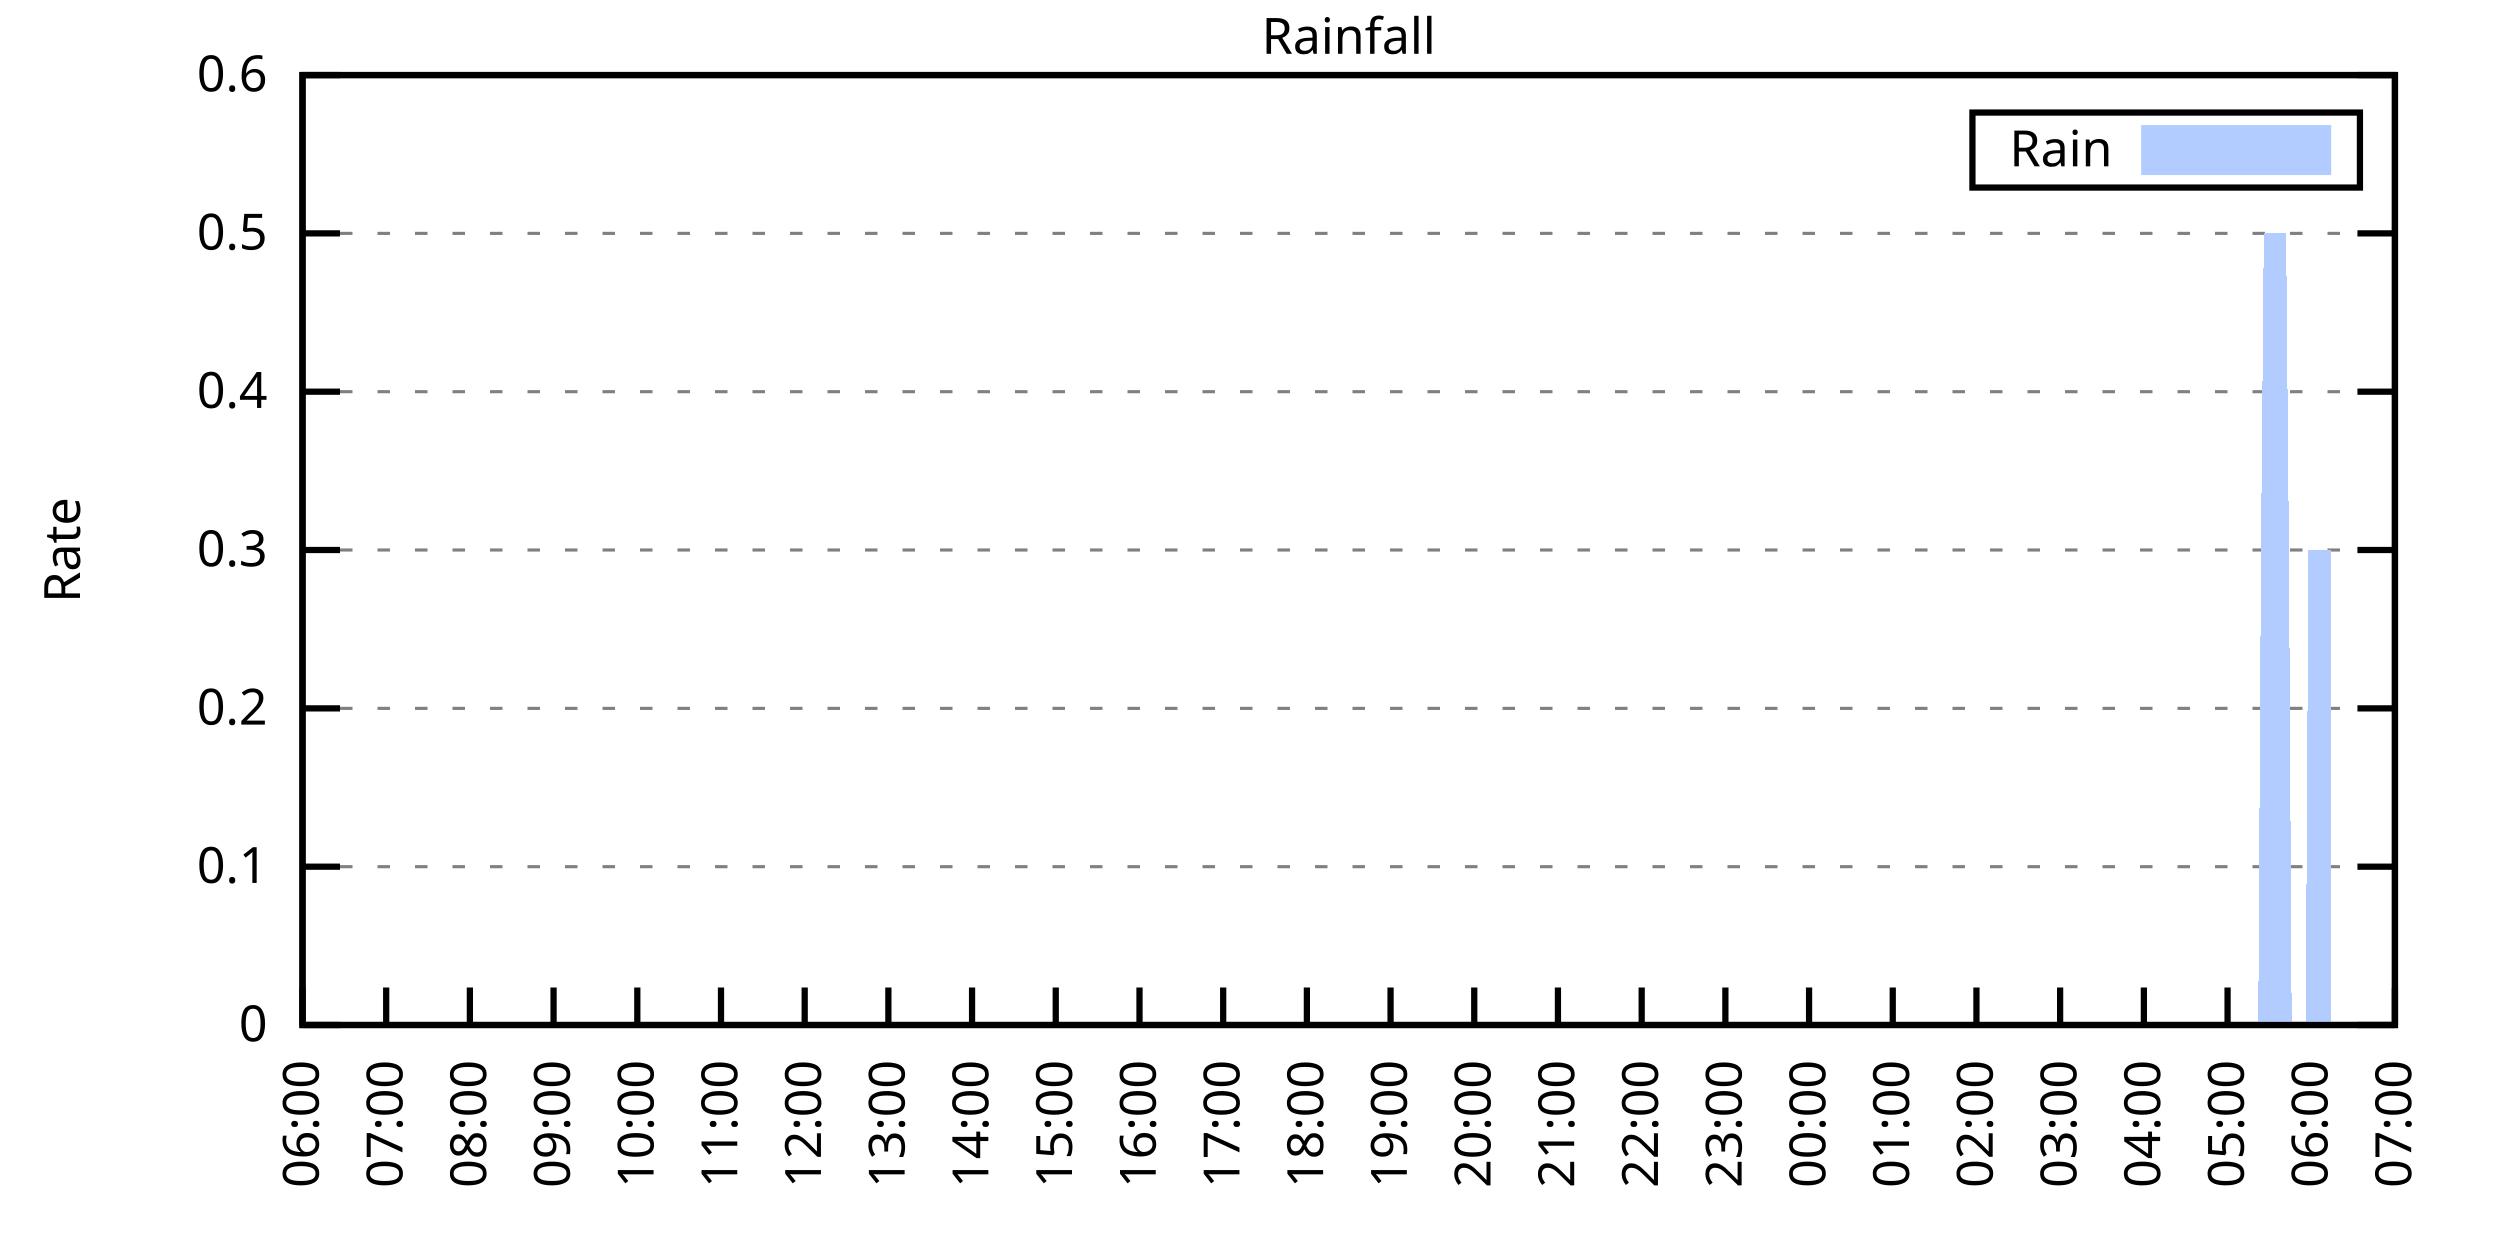
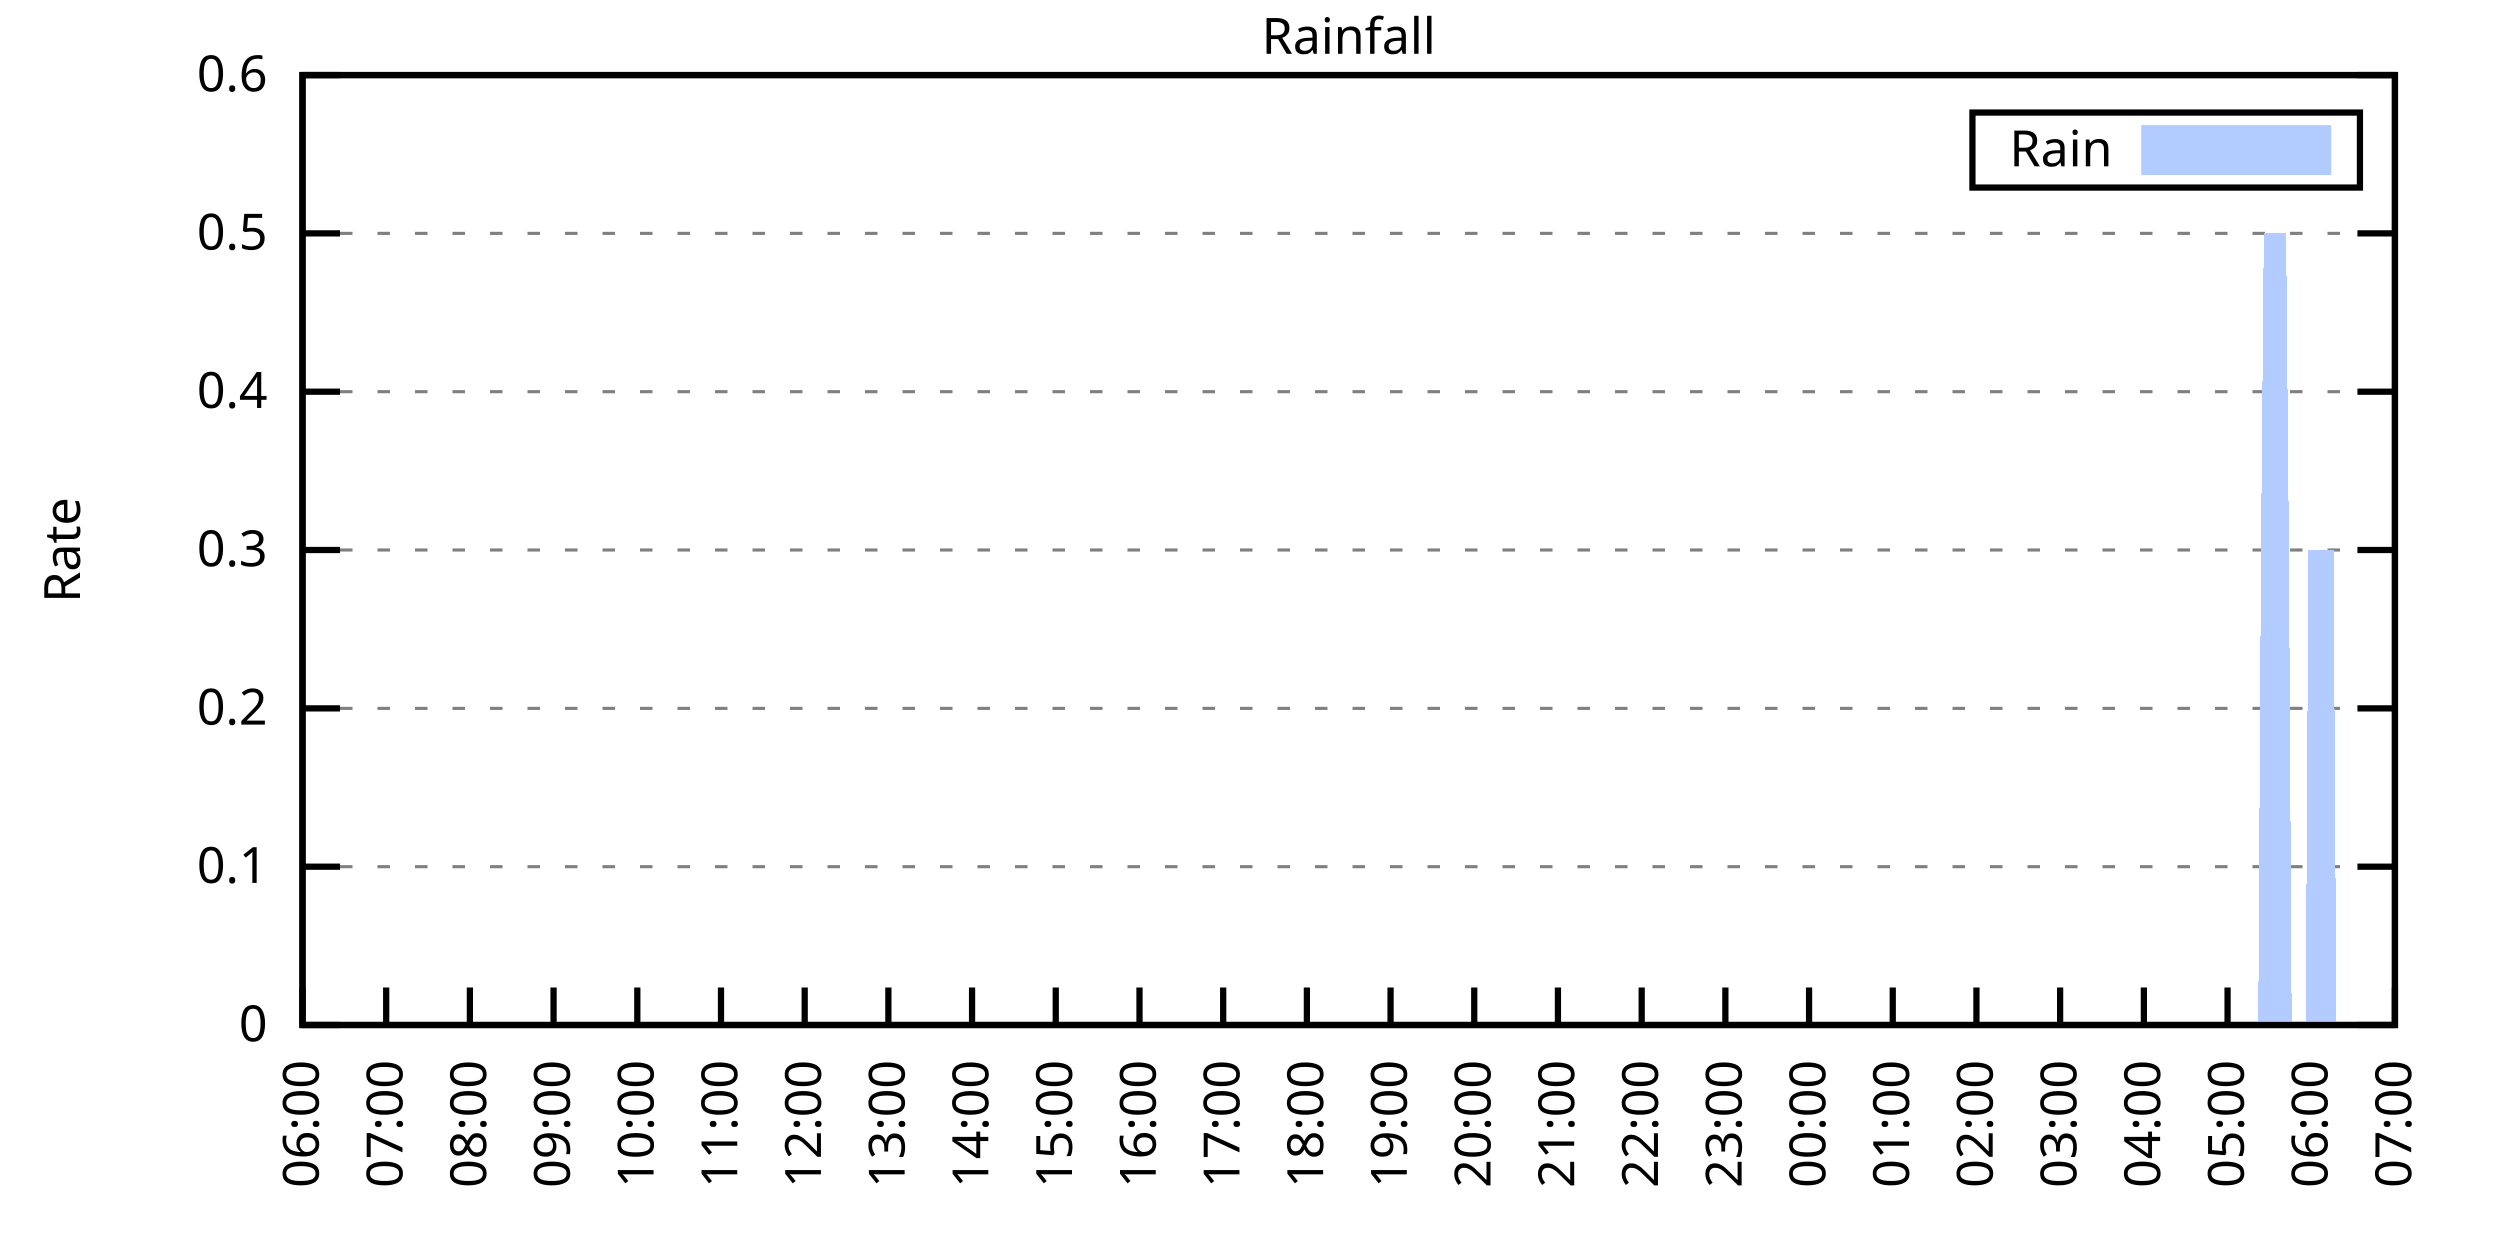
<svg xmlns="http://www.w3.org/2000/svg" xmlns:xlink="http://www.w3.org/1999/xlink" width="400" height="200" viewBox="0 0 400 200">
  <g id="gnuplot_canvas">
    <rect x="0" y="0" width="400" height="200" fill="none" />
    <defs>
      <circle id="gpDot" r="0.5" stroke-width="0.5" stroke="currentColor" />
      <path id="gpPt0" stroke-width="0.333" stroke="currentColor" d="M-1,0 h2 M0,-1 v2" />
      <path id="gpPt1" stroke-width="0.333" stroke="currentColor" d="M-1,-1 L1,1 M1,-1 L-1,1" />
      <path id="gpPt2" stroke-width="0.333" stroke="currentColor" d="M-1,0 L1,0 M0,-1 L0,1 M-1,-1 L1,1 M-1,1 L1,-1" />
      <rect id="gpPt3" stroke-width="0.333" stroke="currentColor" x="-1" y="-1" width="2" height="2" />
      <rect id="gpPt4" stroke-width="0.333" stroke="currentColor" fill="currentColor" x="-1" y="-1" width="2" height="2" />
      <circle id="gpPt5" stroke-width="0.333" stroke="currentColor" cx="0" cy="0" r="1" />
      <use xlink:href="#gpPt5" id="gpPt6" fill="currentColor" stroke="none" />
      <path id="gpPt7" stroke-width="0.333" stroke="currentColor" d="M0,-1.33 L-1.33,0.67 L1.33,0.67 z" />
      <use xlink:href="#gpPt7" id="gpPt8" fill="currentColor" stroke="none" />
      <use xlink:href="#gpPt7" id="gpPt9" stroke="currentColor" transform="rotate(180)" />
      <use xlink:href="#gpPt9" id="gpPt10" fill="currentColor" stroke="none" />
      <use xlink:href="#gpPt3" id="gpPt11" stroke="currentColor" transform="rotate(45)" />
      <use xlink:href="#gpPt11" id="gpPt12" fill="currentColor" stroke="none" />
      <path id="gpPt13" stroke-width="0.333" stroke="currentColor" d="M0,1.330 L1.265,0.411 L0.782,-1.067 L-0.782,-1.076 L-1.265,0.411 z" />
      <use xlink:href="#gpPt13" id="gpPt14" fill="currentColor" stroke="none" />
      <filter id="textbox" filterUnits="objectBoundingBox" x="0" y="0" height="1" width="1">
        <feFlood flood-color="white" flood-opacity="1" result="bgnd" />
        <feComposite in="SourceGraphic" in2="bgnd" operator="atop" />
      </filter>
      <filter id="greybox" filterUnits="objectBoundingBox" x="0" y="0" height="1" width="1">
        <feFlood flood-color="lightgrey" flood-opacity="1" result="grey" />
        <feComposite in="SourceGraphic" in2="grey" operator="atop" />
      </filter>
    </defs>
    <g fill="none" color="white" stroke="currentColor" stroke-width="1.00" stroke-linecap="butt" stroke-linejoin="miter">
</g>
    <g fill="none" color="black" stroke="currentColor" stroke-width="1.00" stroke-linecap="butt" stroke-linejoin="miter">
      <g stroke="none" shape-rendering="crispEdges">
        <polygon fill="rgb(255, 255, 255)" points="48.40,164.00 383.18,164.00 383.18,12.02 48.40,12.02 " />
      </g>
    </g>
    <g fill="none" color="black" stroke="currentColor" stroke-width="1.00" stroke-linecap="butt" stroke-linejoin="miter">
</g>
    <g fill="none" color="black" stroke="black" stroke-width="0.50" stroke-linecap="butt" stroke-linejoin="miter">
</g>
    <g fill="none" color="gray" stroke="currentColor" stroke-width="0.50" stroke-linecap="butt" stroke-linejoin="miter">
      <path stroke="gray" stroke-dasharray="2,4" class="gridline" d="M48.40,164.00 L383.19,164.00  " />
    </g>
    <g fill="none" color="gray" stroke="gray" stroke-width="1.00" stroke-linecap="butt" stroke-linejoin="miter">
</g>
    <g fill="none" color="black" stroke="currentColor" stroke-width="1.00" stroke-linecap="butt" stroke-linejoin="miter">
      <path stroke="black" d="M48.40,164.00 L54.40,164.00 M383.19,164.00 L377.19,164.00  " />
      <g transform="translate(42.80,166.60)" stroke="none" fill="black" font-family="Sans" font-size="8.00" text-anchor="end">
        <text>
          <tspan font-family="Sans"> 0</tspan>
        </text>
      </g>
    </g>
    <g fill="none" color="black" stroke="currentColor" stroke-width="1.00" stroke-linecap="butt" stroke-linejoin="miter">
</g>
    <g fill="none" color="black" stroke="black" stroke-width="0.50" stroke-linecap="butt" stroke-linejoin="miter">
</g>
    <g fill="none" color="gray" stroke="currentColor" stroke-width="0.50" stroke-linecap="butt" stroke-linejoin="miter">
      <path stroke="gray" stroke-dasharray="2,4" class="gridline" d="M48.40,138.67 L383.19,138.67  " />
    </g>
    <g fill="none" color="gray" stroke="gray" stroke-width="1.00" stroke-linecap="butt" stroke-linejoin="miter">
</g>
    <g fill="none" color="black" stroke="currentColor" stroke-width="1.00" stroke-linecap="butt" stroke-linejoin="miter">
      <path stroke="black" d="M48.40,138.67 L54.40,138.67 M383.19,138.67 L377.19,138.67  " />
      <g transform="translate(42.80,141.27)" stroke="none" fill="black" font-family="Sans" font-size="8.00" text-anchor="end">
        <text>
          <tspan font-family="Sans"> 0.1</tspan>
        </text>
      </g>
    </g>
    <g fill="none" color="black" stroke="currentColor" stroke-width="1.00" stroke-linecap="butt" stroke-linejoin="miter">
</g>
    <g fill="none" color="black" stroke="black" stroke-width="0.50" stroke-linecap="butt" stroke-linejoin="miter">
</g>
    <g fill="none" color="gray" stroke="currentColor" stroke-width="0.50" stroke-linecap="butt" stroke-linejoin="miter">
      <path stroke="gray" stroke-dasharray="2,4" class="gridline" d="M48.40,113.34 L383.19,113.34  " />
    </g>
    <g fill="none" color="gray" stroke="gray" stroke-width="1.00" stroke-linecap="butt" stroke-linejoin="miter">
</g>
    <g fill="none" color="black" stroke="currentColor" stroke-width="1.00" stroke-linecap="butt" stroke-linejoin="miter">
      <path stroke="black" d="M48.40,113.34 L54.40,113.34 M383.19,113.34 L377.19,113.34  " />
      <g transform="translate(42.80,115.94)" stroke="none" fill="black" font-family="Sans" font-size="8.00" text-anchor="end">
        <text>
          <tspan font-family="Sans"> 0.2</tspan>
        </text>
      </g>
    </g>
    <g fill="none" color="black" stroke="currentColor" stroke-width="1.00" stroke-linecap="butt" stroke-linejoin="miter">
</g>
    <g fill="none" color="black" stroke="black" stroke-width="0.50" stroke-linecap="butt" stroke-linejoin="miter">
</g>
    <g fill="none" color="gray" stroke="currentColor" stroke-width="0.50" stroke-linecap="butt" stroke-linejoin="miter">
      <path stroke="gray" stroke-dasharray="2,4" class="gridline" d="M48.40,88.00 L383.19,88.00  " />
    </g>
    <g fill="none" color="gray" stroke="gray" stroke-width="1.00" stroke-linecap="butt" stroke-linejoin="miter">
</g>
    <g fill="none" color="black" stroke="currentColor" stroke-width="1.00" stroke-linecap="butt" stroke-linejoin="miter">
      <path stroke="black" d="M48.40,88.00 L54.40,88.00 M383.19,88.00 L377.19,88.00  " />
      <g transform="translate(42.80,90.60)" stroke="none" fill="black" font-family="Sans" font-size="8.00" text-anchor="end">
        <text>
          <tspan font-family="Sans"> 0.3</tspan>
        </text>
      </g>
    </g>
    <g fill="none" color="black" stroke="currentColor" stroke-width="1.00" stroke-linecap="butt" stroke-linejoin="miter">
</g>
    <g fill="none" color="black" stroke="black" stroke-width="0.50" stroke-linecap="butt" stroke-linejoin="miter">
</g>
    <g fill="none" color="gray" stroke="currentColor" stroke-width="0.50" stroke-linecap="butt" stroke-linejoin="miter">
      <path stroke="gray" stroke-dasharray="2,4" class="gridline" d="M48.40,62.67 L383.19,62.67  " />
    </g>
    <g fill="none" color="gray" stroke="gray" stroke-width="1.00" stroke-linecap="butt" stroke-linejoin="miter">
</g>
    <g fill="none" color="black" stroke="currentColor" stroke-width="1.00" stroke-linecap="butt" stroke-linejoin="miter">
      <path stroke="black" d="M48.40,62.67 L54.40,62.67 M383.19,62.67 L377.19,62.67  " />
      <g transform="translate(42.80,65.27)" stroke="none" fill="black" font-family="Sans" font-size="8.00" text-anchor="end">
        <text>
          <tspan font-family="Sans"> 0.4</tspan>
        </text>
      </g>
    </g>
    <g fill="none" color="black" stroke="currentColor" stroke-width="1.00" stroke-linecap="butt" stroke-linejoin="miter">
</g>
    <g fill="none" color="black" stroke="black" stroke-width="0.50" stroke-linecap="butt" stroke-linejoin="miter">
</g>
    <g fill="none" color="gray" stroke="currentColor" stroke-width="0.50" stroke-linecap="butt" stroke-linejoin="miter">
      <path stroke="gray" stroke-dasharray="2,4" class="gridline" d="M48.40,37.34 L383.19,37.34  " />
    </g>
    <g fill="none" color="gray" stroke="gray" stroke-width="1.00" stroke-linecap="butt" stroke-linejoin="miter">
</g>
    <g fill="none" color="black" stroke="currentColor" stroke-width="1.00" stroke-linecap="butt" stroke-linejoin="miter">
      <path stroke="black" d="M48.40,37.34 L54.40,37.34 M383.19,37.34 L377.19,37.34  " />
      <g transform="translate(42.80,39.94)" stroke="none" fill="black" font-family="Sans" font-size="8.00" text-anchor="end">
        <text>
          <tspan font-family="Sans"> 0.5</tspan>
        </text>
      </g>
    </g>
    <g fill="none" color="black" stroke="currentColor" stroke-width="1.00" stroke-linecap="butt" stroke-linejoin="miter">
</g>
    <g fill="none" color="black" stroke="black" stroke-width="0.50" stroke-linecap="butt" stroke-linejoin="miter">
</g>
    <g fill="none" color="gray" stroke="currentColor" stroke-width="0.50" stroke-linecap="butt" stroke-linejoin="miter">
      <path stroke="gray" stroke-dasharray="2,4" class="gridline" d="M48.40,12.01 L383.19,12.01  " />
    </g>
    <g fill="none" color="gray" stroke="gray" stroke-width="1.00" stroke-linecap="butt" stroke-linejoin="miter">
</g>
    <g fill="none" color="black" stroke="currentColor" stroke-width="1.00" stroke-linecap="butt" stroke-linejoin="miter">
      <path stroke="black" d="M48.40,12.01 L54.40,12.01 M383.19,12.01 L377.19,12.01  " />
      <g transform="translate(42.80,14.61)" stroke="none" fill="black" font-family="Sans" font-size="8.00" text-anchor="end">
        <text>
          <tspan font-family="Sans"> 0.6</tspan>
        </text>
      </g>
    </g>
    <g fill="none" color="black" stroke="currentColor" stroke-width="1.00" stroke-linecap="butt" stroke-linejoin="miter">
      <path stroke="black" d="M48.40,164.00 L48.40,158.00  " />
      <g transform="translate(51.00,169.60) rotate(270.00)" stroke="none" fill="black" font-family="Sans" font-size="8.00" text-anchor="end">
        <text>
          <tspan font-family="Sans">06:00</tspan>
        </text>
      </g>
    </g>
    <g fill="none" color="black" stroke="currentColor" stroke-width="1.00" stroke-linecap="butt" stroke-linejoin="miter">
      <path stroke="black" d="M61.79,164.00 L61.79,158.00  " />
      <g transform="translate(64.39,169.60) rotate(270.00)" stroke="none" fill="black" font-family="Sans" font-size="8.00" text-anchor="end">
        <text>
          <tspan font-family="Sans">07:00</tspan>
        </text>
      </g>
    </g>
    <g fill="none" color="black" stroke="currentColor" stroke-width="1.00" stroke-linecap="butt" stroke-linejoin="miter">
      <path stroke="black" d="M75.18,164.00 L75.18,158.00  " />
      <g transform="translate(77.78,169.60) rotate(270.00)" stroke="none" fill="black" font-family="Sans" font-size="8.00" text-anchor="end">
        <text>
          <tspan font-family="Sans">08:00</tspan>
        </text>
      </g>
    </g>
    <g fill="none" color="black" stroke="currentColor" stroke-width="1.00" stroke-linecap="butt" stroke-linejoin="miter">
      <path stroke="black" d="M88.57,164.00 L88.57,158.00  " />
      <g transform="translate(91.17,169.60) rotate(270.00)" stroke="none" fill="black" font-family="Sans" font-size="8.00" text-anchor="end">
        <text>
          <tspan font-family="Sans">09:00</tspan>
        </text>
      </g>
    </g>
    <g fill="none" color="black" stroke="currentColor" stroke-width="1.00" stroke-linecap="butt" stroke-linejoin="miter">
      <path stroke="black" d="M101.97,164.00 L101.97,158.00  " />
      <g transform="translate(104.57,169.60) rotate(270.00)" stroke="none" fill="black" font-family="Sans" font-size="8.00" text-anchor="end">
        <text>
          <tspan font-family="Sans">10:00</tspan>
        </text>
      </g>
    </g>
    <g fill="none" color="black" stroke="currentColor" stroke-width="1.00" stroke-linecap="butt" stroke-linejoin="miter">
      <path stroke="black" d="M115.36,164.00 L115.36,158.00  " />
      <g transform="translate(117.96,169.60) rotate(270.00)" stroke="none" fill="black" font-family="Sans" font-size="8.00" text-anchor="end">
        <text>
          <tspan font-family="Sans">11:00</tspan>
        </text>
      </g>
    </g>
    <g fill="none" color="black" stroke="currentColor" stroke-width="1.00" stroke-linecap="butt" stroke-linejoin="miter">
      <path stroke="black" d="M128.75,164.00 L128.75,158.00  " />
      <g transform="translate(131.35,169.60) rotate(270.00)" stroke="none" fill="black" font-family="Sans" font-size="8.00" text-anchor="end">
        <text>
          <tspan font-family="Sans">12:00</tspan>
        </text>
      </g>
    </g>
    <g fill="none" color="black" stroke="currentColor" stroke-width="1.00" stroke-linecap="butt" stroke-linejoin="miter">
      <path stroke="black" d="M142.14,164.00 L142.14,158.00  " />
      <g transform="translate(144.74,169.60) rotate(270.00)" stroke="none" fill="black" font-family="Sans" font-size="8.00" text-anchor="end">
        <text>
          <tspan font-family="Sans">13:00</tspan>
        </text>
      </g>
    </g>
    <g fill="none" color="black" stroke="currentColor" stroke-width="1.00" stroke-linecap="butt" stroke-linejoin="miter">
      <path stroke="black" d="M155.53,164.00 L155.53,158.00  " />
      <g transform="translate(158.13,169.60) rotate(270.00)" stroke="none" fill="black" font-family="Sans" font-size="8.00" text-anchor="end">
        <text>
          <tspan font-family="Sans">14:00</tspan>
        </text>
      </g>
    </g>
    <g fill="none" color="black" stroke="currentColor" stroke-width="1.00" stroke-linecap="butt" stroke-linejoin="miter">
      <path stroke="black" d="M168.92,164.00 L168.92,158.00  " />
      <g transform="translate(171.52,169.60) rotate(270.00)" stroke="none" fill="black" font-family="Sans" font-size="8.00" text-anchor="end">
        <text>
          <tspan font-family="Sans">15:00</tspan>
        </text>
      </g>
    </g>
    <g fill="none" color="black" stroke="currentColor" stroke-width="1.00" stroke-linecap="butt" stroke-linejoin="miter">
      <path stroke="black" d="M182.32,164.00 L182.32,158.00  " />
      <g transform="translate(184.92,169.60) rotate(270.00)" stroke="none" fill="black" font-family="Sans" font-size="8.00" text-anchor="end">
        <text>
          <tspan font-family="Sans">16:00</tspan>
        </text>
      </g>
    </g>
    <g fill="none" color="black" stroke="currentColor" stroke-width="1.00" stroke-linecap="butt" stroke-linejoin="miter">
      <path stroke="black" d="M195.71,164.00 L195.71,158.00  " />
      <g transform="translate(198.31,169.60) rotate(270.00)" stroke="none" fill="black" font-family="Sans" font-size="8.00" text-anchor="end">
        <text>
          <tspan font-family="Sans">17:00</tspan>
        </text>
      </g>
    </g>
    <g fill="none" color="black" stroke="currentColor" stroke-width="1.00" stroke-linecap="butt" stroke-linejoin="miter">
      <path stroke="black" d="M209.10,164.00 L209.10,158.00  " />
      <g transform="translate(211.70,169.60) rotate(270.00)" stroke="none" fill="black" font-family="Sans" font-size="8.00" text-anchor="end">
        <text>
          <tspan font-family="Sans">18:00</tspan>
        </text>
      </g>
    </g>
    <g fill="none" color="black" stroke="currentColor" stroke-width="1.00" stroke-linecap="butt" stroke-linejoin="miter">
      <path stroke="black" d="M222.49,164.00 L222.49,158.00  " />
      <g transform="translate(225.09,169.60) rotate(270.00)" stroke="none" fill="black" font-family="Sans" font-size="8.00" text-anchor="end">
        <text>
          <tspan font-family="Sans">19:00</tspan>
        </text>
      </g>
    </g>
    <g fill="none" color="black" stroke="currentColor" stroke-width="1.00" stroke-linecap="butt" stroke-linejoin="miter">
      <path stroke="black" d="M235.88,164.00 L235.88,158.00  " />
      <g transform="translate(238.48,169.60) rotate(270.00)" stroke="none" fill="black" font-family="Sans" font-size="8.00" text-anchor="end">
        <text>
          <tspan font-family="Sans">20:00</tspan>
        </text>
      </g>
    </g>
    <g fill="none" color="black" stroke="currentColor" stroke-width="1.00" stroke-linecap="butt" stroke-linejoin="miter">
      <path stroke="black" d="M249.27,164.00 L249.27,158.00  " />
      <g transform="translate(251.87,169.60) rotate(270.00)" stroke="none" fill="black" font-family="Sans" font-size="8.00" text-anchor="end">
        <text>
          <tspan font-family="Sans">21:00</tspan>
        </text>
      </g>
    </g>
    <g fill="none" color="black" stroke="currentColor" stroke-width="1.00" stroke-linecap="butt" stroke-linejoin="miter">
      <path stroke="black" d="M262.67,164.00 L262.67,158.00  " />
      <g transform="translate(265.27,169.60) rotate(270.00)" stroke="none" fill="black" font-family="Sans" font-size="8.00" text-anchor="end">
        <text>
          <tspan font-family="Sans">22:00</tspan>
        </text>
      </g>
    </g>
    <g fill="none" color="black" stroke="currentColor" stroke-width="1.00" stroke-linecap="butt" stroke-linejoin="miter">
      <path stroke="black" d="M276.06,164.00 L276.06,158.00  " />
      <g transform="translate(278.66,169.60) rotate(270.00)" stroke="none" fill="black" font-family="Sans" font-size="8.00" text-anchor="end">
        <text>
          <tspan font-family="Sans">23:00</tspan>
        </text>
      </g>
    </g>
    <g fill="none" color="black" stroke="currentColor" stroke-width="1.00" stroke-linecap="butt" stroke-linejoin="miter">
      <path stroke="black" d="M289.45,164.00 L289.45,158.00  " />
      <g transform="translate(292.05,169.60) rotate(270.00)" stroke="none" fill="black" font-family="Sans" font-size="8.00" text-anchor="end">
        <text>
          <tspan font-family="Sans">00:00</tspan>
        </text>
      </g>
    </g>
    <g fill="none" color="black" stroke="currentColor" stroke-width="1.00" stroke-linecap="butt" stroke-linejoin="miter">
      <path stroke="black" d="M302.84,164.00 L302.84,158.00  " />
      <g transform="translate(305.44,169.60) rotate(270.00)" stroke="none" fill="black" font-family="Sans" font-size="8.00" text-anchor="end">
        <text>
          <tspan font-family="Sans">01:00</tspan>
        </text>
      </g>
    </g>
    <g fill="none" color="black" stroke="currentColor" stroke-width="1.00" stroke-linecap="butt" stroke-linejoin="miter">
      <path stroke="black" d="M316.23,164.00 L316.23,158.00  " />
      <g transform="translate(318.83,169.60) rotate(270.00)" stroke="none" fill="black" font-family="Sans" font-size="8.00" text-anchor="end">
        <text>
          <tspan font-family="Sans">02:00</tspan>
        </text>
      </g>
    </g>
    <g fill="none" color="black" stroke="currentColor" stroke-width="1.00" stroke-linecap="butt" stroke-linejoin="miter">
      <path stroke="black" d="M329.62,164.00 L329.62,158.00  " />
      <g transform="translate(332.22,169.60) rotate(270.00)" stroke="none" fill="black" font-family="Sans" font-size="8.00" text-anchor="end">
        <text>
          <tspan font-family="Sans">03:00</tspan>
        </text>
      </g>
    </g>
    <g fill="none" color="black" stroke="currentColor" stroke-width="1.00" stroke-linecap="butt" stroke-linejoin="miter">
      <path stroke="black" d="M343.02,164.00 L343.02,158.00  " />
      <g transform="translate(345.62,169.60) rotate(270.00)" stroke="none" fill="black" font-family="Sans" font-size="8.00" text-anchor="end">
        <text>
          <tspan font-family="Sans">04:00</tspan>
        </text>
      </g>
    </g>
    <g fill="none" color="black" stroke="currentColor" stroke-width="1.00" stroke-linecap="butt" stroke-linejoin="miter">
      <path stroke="black" d="M356.41,164.00 L356.41,158.00  " />
      <g transform="translate(359.01,169.60) rotate(270.00)" stroke="none" fill="black" font-family="Sans" font-size="8.00" text-anchor="end">
        <text>
          <tspan font-family="Sans">05:00</tspan>
        </text>
      </g>
    </g>
    <g fill="none" color="black" stroke="currentColor" stroke-width="1.00" stroke-linecap="butt" stroke-linejoin="miter">
      <path stroke="black" d="M369.80,164.00 L369.80,158.00  " />
      <g transform="translate(372.40,169.60) rotate(270.00)" stroke="none" fill="black" font-family="Sans" font-size="8.00" text-anchor="end">
        <text>
          <tspan font-family="Sans">06:00</tspan>
        </text>
      </g>
    </g>
    <g fill="none" color="black" stroke="currentColor" stroke-width="1.00" stroke-linecap="butt" stroke-linejoin="miter">
      <path stroke="black" d="M383.19,164.00 L383.19,158.00  " />
      <g transform="translate(385.79,169.60) rotate(270.00)" stroke="none" fill="black" font-family="Sans" font-size="8.00" text-anchor="end">
        <text>
          <tspan font-family="Sans">07:00</tspan>
        </text>
      </g>
    </g>
    <g fill="none" color="black" stroke="currentColor" stroke-width="1.00" stroke-linecap="butt" stroke-linejoin="miter">
</g>
    <g fill="none" color="black" stroke="currentColor" stroke-width="1.00" stroke-linecap="butt" stroke-linejoin="miter">
      <path stroke="black" d="M48.40,12.01 L48.40,164.00 L383.19,164.00 L383.19,12.01 L48.40,12.01 Z  " />
    </g>
    <g fill="none" color="black" stroke="currentColor" stroke-width="1.00" stroke-linecap="butt" stroke-linejoin="miter">
</g>
    <g fill="none" color="black" stroke="currentColor" stroke-width="1.00" stroke-linecap="butt" stroke-linejoin="miter">
      <path stroke="black" d="M315.59,30.01 L315.59,18.01 L377.59,18.01 L377.59,30.01 L315.59,30.01 Z  " />
    </g>
    <g id="Rainfall_plot_1">
      <g fill="none" color="white" stroke="black" stroke-width="2.00" stroke-linecap="butt" stroke-linejoin="miter">
</g>
      <g fill="none" color="black" stroke="currentColor" stroke-width="2.00" stroke-linecap="butt" stroke-linejoin="miter">
        <g transform="translate(337.99,26.61)" stroke="none" fill="black" font-family="Sans" font-size="8.00" text-anchor="end">
          <text>
            <tspan font-family="Sans">Rain</tspan>
          </text>
        </g>
      </g>
      <g fill="none" color="black" stroke="currentColor" stroke-width="2.00" stroke-linecap="butt" stroke-linejoin="miter">
        <g stroke="none" shape-rendering="crispEdges">
          <polygon fill="rgb(178, 204, 255)" points="343.59,27.01 371.99,27.01 371.99,21.01 343.59,21.01 " />
        </g>
        <path stroke="rgb(178, 204, 255)" d="M343.59,27.01 L371.99,27.01 L371.99,21.01 L343.59,21.01 L343.59,27.01 Z  " />
      </g>
      <g fill="none" color="black" stroke="currentColor" stroke-width="2.00" stroke-linecap="butt" stroke-linejoin="miter">
        <g stroke="none" shape-rendering="crispEdges">
-           <polygon fill="rgb(178, 204, 255)" points="51.97,164.00 52.42,164.00 52.86,164.00 53.31,164.00 53.76,164.00 54.20,164.00 54.65,164.00 55.10,164.00 55.54,164.00 55.99,164.00 56.43,164.00 56.88,164.00 57.33,164.00 57.77,164.00 58.22,164.00 58.67,164.00 59.11,164.00 59.56,164.00 60.01,164.00 60.45,164.00 60.90,164.00 61.35,164.00 61.79,164.00 62.24,164.00 62.68,164.00 63.13,164.00 63.58,164.00 64.02,164.00 64.47,164.00 64.92,164.00 65.36,164.00 65.81,164.00 66.26,164.00 66.70,164.00 67.15,164.00 67.59,164.00 68.04,164.00 68.49,164.00 68.93,164.00 69.38,164.00 69.83,164.00 70.27,164.00 70.72,164.00 71.17,164.00 71.61,164.00 72.06,164.00 72.50,164.00 72.95,164.00 73.40,164.00 73.84,164.00 74.29,164.00 74.74,164.00 75.18,164.00 75.63,164.00 76.08,164.00 76.52,164.00 76.97,164.00 77.42,164.00 77.86,164.00 78.31,164.00 78.75,164.00 79.20,164.00 79.65,164.00 80.09,164.00 80.54,164.00 80.99,164.00 81.43,164.00 81.88,164.00 82.33,164.00 82.77,164.00 83.22,164.00 83.66,164.00 84.11,164.00 84.56,164.00 85.00,164.00 85.45,164.00 85.90,164.00 86.34,164.00 86.79,164.00 87.24,164.00 87.68,164.00 88.13,164.00 88.57,164.00 89.02,164.00 89.47,164.00 89.91,164.00 90.36,164.00 90.81,164.00 91.25,164.00 91.70,164.00 92.15,164.00 92.59,164.00 93.04,164.00 93.49,164.00 93.93,164.00 94.38,164.00 94.82,164.00 95.27,164.00 95.72,164.00 96.16,164.00 96.61,164.00 97.06,164.00 97.50,164.00 97.95,164.00 98.40,164.00 98.84,164.00 99.29,164.00 99.73,164.00 100.18,164.00 100.63,164.00 101.07,164.00 101.52,164.00 101.97,164.00 102.41,164.00 102.86,164.00 103.31,164.00 103.75,164.00 104.20,164.00 104.64,164.00 105.09,164.00 105.54,164.00 105.98,164.00 106.43,164.00 106.88,164.00 107.32,164.00 107.77,164.00 108.22,164.00 108.66,164.00 109.11,164.00 109.55,164.00 110.00,164.00 110.45,164.00 110.89,164.00 111.34,164.00 111.79,164.00 112.23,164.00 112.68,164.00 113.13,164.00 113.57,164.00 114.02,164.00 114.47,164.00 114.91,164.00 115.36,164.00 115.80,164.00 116.25,164.00 116.70,164.00 117.14,164.00 117.59,164.00 118.04,164.00 118.48,164.00 118.93,164.00 119.38,164.00 119.82,164.00 120.27,164.00 120.71,164.00 121.16,164.00 121.61,164.00 122.05,164.00 122.50,164.00 122.95,164.00 123.39,164.00 123.84,164.00 124.29,164.00 124.73,164.00 125.18,164.00 125.62,164.00 126.07,164.00 126.52,164.00 126.96,164.00 127.41,164.00 127.86,164.00 128.30,164.00 128.75,164.00 129.20,164.00 129.64,164.00 130.09,164.00 130.54,164.00 130.98,164.00 131.43,164.00 131.87,164.00 132.32,164.00 132.77,164.00 133.21,164.00 133.66,164.00 134.11,164.00 134.55,164.00 135.00,164.00 135.45,164.00 135.89,164.00 136.34,164.00 136.78,164.00 137.23,164.00 137.68,164.00 138.12,164.00 138.57,164.00 139.02,164.00 139.46,164.00 139.91,164.00 140.36,164.00 140.80,164.00 141.25,164.00 141.69,164.00 142.14,164.00 142.59,164.00 143.03,164.00 143.48,164.00 143.93,164.00 144.37,164.00 144.82,164.00 145.27,164.00 145.71,164.00 146.16,164.00 146.61,164.00 147.05,164.00 147.50,164.00 147.94,164.00 148.39,164.00 148.84,164.00 149.28,164.00 149.73,164.00 150.18,164.00 150.62,164.00 151.07,164.00 151.52,164.00 151.96,164.00 152.41,164.00 152.85,164.00 153.30,164.00 153.75,164.00 154.19,164.00 154.64,164.00 155.09,164.00 155.53,164.00 155.98,164.00 156.43,164.00 156.87,164.00 157.32,164.00 157.76,164.00 158.21,164.00 158.66,164.00 159.10,164.00 159.55,164.00 160.00,164.00 160.44,164.00 160.89,164.00 161.34,164.00 161.78,164.00 162.23,164.00 162.67,164.00 163.12,164.00 163.57,164.00 164.01,164.00 164.46,164.00 164.91,164.00 165.35,164.00 165.80,164.00 166.25,164.00 166.69,164.00 167.14,164.00 167.59,164.00 168.03,164.00 168.48,164.00 168.92,164.00 169.37,164.00 169.82,164.00 170.26,164.00 170.71,164.00 171.16,164.00 171.60,164.00 172.05,164.00 172.50,164.00 172.94,164.00 173.39,164.00 173.83,164.00 174.28,164.00 174.73,164.00 175.17,164.00 175.62,164.00 176.07,164.00 176.51,164.00 176.96,164.00 177.41,164.00 177.85,164.00 178.30,164.00 178.74,164.00 179.19,164.00 179.64,164.00 180.08,164.00 180.53,164.00 180.98,164.00 181.42,164.00 181.87,164.00 182.32,164.00 182.76,164.00 183.21,164.00 183.66,164.00 184.10,164.00 184.55,164.00 184.99,164.00 185.44,164.00 185.89,164.00 186.33,164.00 186.78,164.00 187.23,164.00 187.67,164.00 188.12,164.00 188.57,164.00 189.01,164.00 189.46,164.00 189.90,164.00 190.35,164.00 190.80,164.00 191.24,164.00 191.69,164.00 192.14,164.00 192.58,164.00 193.03,164.00 193.48,164.00 193.92,164.00 194.37,164.00 194.81,164.00 195.26,164.00 195.71,164.00 196.15,164.00 196.60,164.00 197.05,164.00 197.49,164.00 197.94,164.00 198.39,164.00 198.83,164.00 199.28,164.00 199.73,164.00 200.17,164.00 200.62,164.00 201.06,164.00 201.51,164.00 201.96,164.00 202.40,164.00 202.85,164.00 203.30,164.00 203.74,164.00 204.19,164.00 204.64,164.00 205.08,164.00 205.53,164.00 205.97,164.00 206.42,164.00 206.87,164.00 207.31,164.00 207.76,164.00 208.21,164.00 208.65,164.00 209.10,164.00 209.55,164.00 209.99,164.00 210.44,164.00 210.88,164.00 211.33,164.00 211.78,164.00 212.22,164.00 212.67,164.00 213.12,164.00 213.56,164.00 214.01,164.00 214.46,164.00 214.90,164.00 215.35,164.00 215.80,164.00 216.24,164.00 216.69,164.00 217.13,164.00 217.58,164.00 218.03,164.00 218.47,164.00 218.92,164.00 219.37,164.00 219.81,164.00 220.26,164.00 220.71,164.00 221.15,164.00 221.60,164.00 222.04,164.00 222.49,164.00 222.94,164.00 223.38,164.00 223.83,164.00 224.28,164.00 224.72,164.00 225.17,164.00 225.62,164.00 226.06,164.00 226.51,164.00 226.95,164.00 227.40,164.00 227.85,164.00 228.29,164.00 228.74,164.00 229.19,164.00 229.63,164.00 230.08,164.00 230.53,164.00 230.97,164.00 231.42,164.00 231.86,164.00 232.31,164.00 232.76,164.00 233.20,164.00 233.65,164.00 234.10,164.00 234.54,164.00 234.99,164.00 235.44,164.00 235.88,164.00 236.33,164.00 236.78,164.00 237.22,164.00 237.67,164.00 238.11,164.00 238.56,164.00 239.01,164.00 239.45,164.00 239.90,164.00 240.35,164.00 240.79,164.00 241.24,164.00 241.69,164.00 242.13,164.00 242.58,164.00 243.02,164.00 243.47,164.00 243.92,164.00 244.36,164.00 244.81,164.00 245.26,164.00 245.70,164.00 246.15,164.00 246.60,164.00 247.04,164.00 247.49,164.00 247.93,164.00 248.38,164.00 248.83,164.00 249.27,164.00 249.72,164.00 250.17,164.00 250.61,164.00 251.06,164.00 251.51,164.00 251.95,164.00 252.40,164.00 252.85,164.00 253.29,164.00 253.74,164.00 254.18,164.00 254.63,164.00 255.08,164.00 255.52,164.00 255.97,164.00 256.42,164.00 256.86,164.00 257.31,164.00 257.76,164.00 258.20,164.00 258.65,164.00 259.09,164.00 259.54,164.00 259.99,164.00 260.43,164.00 260.88,164.00 261.33,164.00 261.77,164.00 262.22,164.00 262.67,164.00 263.11,164.00 263.56,164.00 264.00,164.00 264.45,164.00 264.90,164.00 265.34,164.00 265.79,164.00 266.24,164.00 266.68,164.00 267.13,164.00 267.58,164.00 268.02,164.00 268.47,164.00 268.92,164.00 269.36,164.00 269.81,164.00 270.25,164.00 270.70,164.00 271.15,164.00 271.59,164.00 272.04,164.00 272.49,164.00 272.93,164.00 273.38,164.00 273.83,164.00 274.27,164.00 274.72,164.00 275.16,164.00 275.61,164.00 276.06,164.00 276.50,164.00 276.95,164.00 277.40,164.00 277.84,164.00 278.29,164.00 278.74,164.00 279.18,164.00 279.63,164.00 280.07,164.00 280.52,164.00 280.97,164.00 281.41,164.00 281.86,164.00 282.31,164.00 282.75,164.00 283.20,164.00 283.65,164.00 284.09,164.00 284.54,164.00 284.98,164.00 285.43,164.00 285.88,164.00 286.32,164.00 286.77,164.00 287.22,164.00 287.66,164.00 288.11,164.00 288.56,164.00 289.00,164.00 289.45,164.00 289.90,164.00 290.34,164.00 290.79,164.00 291.23,164.00 291.68,164.00 292.13,164.00 292.57,164.00 293.02,164.00 293.47,164.00 293.91,164.00 294.36,164.00 294.81,164.00 295.25,164.00 295.70,164.00 296.14,164.00 296.59,164.00 297.04,164.00 297.48,164.00 297.93,164.00 298.38,164.00 298.82,164.00 299.27,164.00 299.72,164.00 300.16,164.00 300.61,164.00 301.05,164.00 301.50,164.00 301.95,164.00 302.39,164.00 302.84,164.00 303.29,164.00 303.73,164.00 304.18,164.00 304.63,164.00 305.07,164.00 305.52,164.00 305.97,164.00 306.41,164.00 306.86,164.00 307.30,164.00 307.75,164.00 308.20,164.00 308.64,164.00 309.09,164.00 309.54,164.00 309.98,164.00 310.43,164.00 310.88,164.00 311.32,164.00 311.77,164.00 312.21,164.00 312.66,164.00 313.11,164.00 313.55,164.00 314.00,164.00 314.45,164.00 314.89,164.00 315.34,164.00 315.79,164.00 316.23,164.00 316.68,164.00 317.12,164.00 317.57,164.00 318.02,164.00 318.46,164.00 318.91,164.00 319.36,164.00 319.80,164.00 320.25,164.00 320.70,164.00 321.14,164.00 321.59,164.00 322.04,164.00 322.48,164.00 322.93,164.00 323.37,164.00 323.82,164.00 324.27,164.00 324.71,164.00 325.16,164.00 325.61,164.00 326.05,164.00 326.50,164.00 326.95,164.00 327.39,164.00 327.84,164.00 328.28,164.00 328.73,164.00 329.18,164.00 329.62,164.00 330.07,164.00 330.52,164.00 330.96,164.00 331.41,164.00 331.86,164.00 332.30,164.00 332.75,164.00 333.19,164.00 333.64,164.00 334.09,164.00 334.53,164.00 334.98,164.00 335.43,164.00 335.87,164.00 336.32,164.00 336.77,164.00 337.21,164.00 337.66,164.00 338.10,164.00 338.55,164.00 339.00,164.00 339.44,164.00 339.89,164.00 340.34,164.00 340.78,164.00 341.23,164.00 341.68,164.00 342.12,164.00 342.57,164.00 343.02,164.00 343.46,164.00 343.91,164.00 344.35,164.00 344.80,164.00 345.25,164.00 345.69,164.00 346.14,164.00 346.59,164.00 347.03,164.00 347.48,164.00 347.93,164.00 348.37,164.00 348.82,164.00 349.26,164.00 349.71,164.00 350.16,164.00 350.60,164.00 351.05,164.00 351.50,164.00 351.94,164.00 352.39,164.00 352.84,164.00 353.28,164.00 353.73,164.00 354.17,164.00 354.62,164.00 355.07,164.00 355.51,164.00 355.96,164.00 356.41,164.00 356.85,164.00 357.30,164.00 357.75,164.00 358.19,164.00 358.64,164.00 359.09,164.00 359.53,164.00 359.98,164.00 360.42,164.00 360.87,164.00 361.32,164.00 361.76,88.00 362.21,37.34 362.66,37.34 363.10,37.34 363.55,37.34 364.00,37.34 364.44,37.34 364.89,37.34 365.33,37.34 365.78,37.34 366.23,88.00 366.67,164.00 367.12,164.00 367.57,164.00 368.01,164.00 368.46,164.00 368.91,164.00 369.35,88.00 369.80,88.00 370.24,88.00 370.69,88.00 371.14,88.00 371.58,88.00 372.03,88.00 372.48,88.00 372.92,88.00 372.92,164.00 51.97,164.00 " />
+           <polygon fill="rgb(178, 204, 255)" points="55.54,164.00 55.99,164.00 56.43,164.00 56.88,164.00 57.33,164.00 57.77,164.00 58.22,164.00 58.67,164.00 59.11,164.00 59.56,164.00 60.01,164.00 60.45,164.00 60.90,164.00 61.35,164.00 61.79,164.00 62.24,164.00 62.68,164.00 63.13,164.00 63.58,164.00 64.02,164.00 64.47,164.00 64.92,164.00 65.36,164.00 65.81,164.00 66.26,164.00 66.70,164.00 67.15,164.00 67.59,164.00 68.04,164.00 68.49,164.00 68.93,164.00 69.38,164.00 69.83,164.00 70.27,164.00 70.72,164.00 71.17,164.00 71.61,164.00 72.06,164.00 72.50,164.00 72.95,164.00 73.40,164.00 73.84,164.00 74.29,164.00 74.74,164.00 75.18,164.00 75.63,164.00 76.08,164.00 76.52,164.00 76.97,164.00 77.42,164.00 77.86,164.00 78.31,164.00 78.75,164.00 79.20,164.00 79.65,164.00 80.09,164.00 80.54,164.00 80.99,164.00 81.43,164.00 81.88,164.00 82.33,164.00 82.77,164.00 83.22,164.00 83.66,164.00 84.11,164.00 84.56,164.00 85.00,164.00 85.45,164.00 85.90,164.00 86.34,164.00 86.79,164.00 87.24,164.00 87.68,164.00 88.13,164.00 88.57,164.00 89.02,164.00 89.47,164.00 89.91,164.00 90.36,164.00 90.81,164.00 91.25,164.00 91.70,164.00 92.15,164.00 92.59,164.00 93.04,164.00 93.49,164.00 93.93,164.00 94.38,164.00 94.82,164.00 95.27,164.00 95.72,164.00 96.16,164.00 96.61,164.00 97.06,164.00 97.50,164.00 97.95,164.00 98.40,164.00 98.84,164.00 99.29,164.00 99.73,164.00 100.18,164.00 100.63,164.00 101.07,164.00 101.52,164.00 101.97,164.00 102.41,164.00 102.86,164.00 103.31,164.00 103.75,164.00 104.20,164.00 104.64,164.00 105.09,164.00 105.54,164.00 105.98,164.00 106.43,164.00 106.88,164.00 107.32,164.00 107.77,164.00 108.22,164.00 108.66,164.00 109.11,164.00 109.55,164.00 110.00,164.00 110.45,164.00 110.89,164.00 111.34,164.00 111.79,164.00 112.23,164.00 112.68,164.00 113.13,164.00 113.57,164.00 114.02,164.00 114.47,164.00 114.91,164.00 115.36,164.00 115.80,164.00 116.25,164.00 116.70,164.00 117.14,164.00 117.59,164.00 118.04,164.00 118.48,164.00 118.93,164.00 119.38,164.00 119.82,164.00 120.27,164.00 120.71,164.00 121.16,164.00 121.61,164.00 122.05,164.00 122.50,164.00 122.95,164.00 123.39,164.00 123.84,164.00 124.29,164.00 124.73,164.00 125.18,164.00 125.62,164.00 126.07,164.00 126.52,164.00 126.96,164.00 127.41,164.00 127.86,164.00 128.30,164.00 128.75,164.00 129.20,164.00 129.64,164.00 130.09,164.00 130.54,164.00 130.98,164.00 131.43,164.00 131.87,164.00 132.32,164.00 132.77,164.00 133.21,164.00 133.66,164.00 134.11,164.00 134.55,164.00 135.00,164.00 135.45,164.00 135.89,164.00 136.34,164.00 136.78,164.00 137.23,164.00 137.68,164.00 138.12,164.00 138.57,164.00 139.02,164.00 139.46,164.00 139.91,164.00 140.36,164.00 140.80,164.00 141.25,164.00 141.69,164.00 142.14,164.00 142.59,164.00 143.03,164.00 143.48,164.00 143.93,164.00 144.37,164.00 144.82,164.00 145.27,164.00 145.71,164.00 146.16,164.00 146.61,164.00 147.05,164.00 147.50,164.00 147.94,164.00 148.39,164.00 148.84,164.00 149.28,164.00 149.73,164.00 150.18,164.00 150.62,164.00 151.07,164.00 151.52,164.00 151.96,164.00 152.41,164.00 152.85,164.00 153.30,164.00 153.75,164.00 154.19,164.00 154.64,164.00 155.09,164.00 155.53,164.00 155.98,164.00 156.43,164.00 156.87,164.00 157.32,164.00 157.76,164.00 158.21,164.00 158.66,164.00 159.10,164.00 159.55,164.00 160.00,164.00 160.44,164.00 160.89,164.00 161.34,164.00 161.78,164.00 162.23,164.00 162.67,164.00 163.12,164.00 163.57,164.00 164.01,164.00 164.46,164.00 164.91,164.00 165.35,164.00 165.80,164.00 166.25,164.00 166.69,164.00 167.14,164.00 167.59,164.00 168.03,164.00 168.48,164.00 168.92,164.00 169.37,164.00 169.82,164.00 170.26,164.00 170.71,164.00 171.16,164.00 171.60,164.00 172.05,164.00 172.50,164.00 172.94,164.00 173.39,164.00 173.83,164.00 174.28,164.00 174.73,164.00 175.17,164.00 175.62,164.00 176.07,164.00 176.51,164.00 176.96,164.00 177.41,164.00 177.85,164.00 178.30,164.00 178.74,164.00 179.19,164.00 179.64,164.00 180.08,164.00 180.53,164.00 180.98,164.00 181.42,164.00 181.87,164.00 182.32,164.00 182.76,164.00 183.21,164.00 183.66,164.00 184.10,164.00 184.55,164.00 184.99,164.00 185.44,164.00 185.89,164.00 186.33,164.00 186.78,164.00 187.23,164.00 187.67,164.00 188.12,164.00 188.57,164.00 189.01,164.00 189.46,164.00 189.90,164.00 190.35,164.00 190.80,164.00 191.24,164.00 191.69,164.00 192.14,164.00 192.58,164.00 193.03,164.00 193.48,164.00 193.92,164.00 194.37,164.00 194.81,164.00 195.26,164.00 195.71,164.00 196.15,164.00 196.60,164.00 197.05,164.00 197.49,164.00 197.94,164.00 198.39,164.00 198.83,164.00 199.28,164.00 199.73,164.00 200.17,164.00 200.62,164.00 201.06,164.00 201.51,164.00 201.96,164.00 202.40,164.00 202.85,164.00 203.30,164.00 203.74,164.00 204.19,164.00 204.64,164.00 205.08,164.00 205.53,164.00 205.97,164.00 206.42,164.00 206.87,164.00 207.31,164.00 207.76,164.00 208.21,164.00 208.65,164.00 209.10,164.00 209.55,164.00 209.99,164.00 210.44,164.00 210.88,164.00 211.33,164.00 211.78,164.00 212.22,164.00 212.67,164.00 213.12,164.00 213.56,164.00 214.01,164.00 214.46,164.00 214.90,164.00 215.35,164.00 215.80,164.00 216.24,164.00 216.69,164.00 217.13,164.00 217.58,164.00 218.03,164.00 218.47,164.00 218.92,164.00 219.37,164.00 219.81,164.00 220.26,164.00 220.71,164.00 221.15,164.00 221.60,164.00 222.04,164.00 222.49,164.00 222.94,164.00 223.38,164.00 223.83,164.00 224.28,164.00 224.72,164.00 225.17,164.00 225.62,164.00 226.06,164.00 226.51,164.00 226.95,164.00 227.40,164.00 227.85,164.00 228.29,164.00 228.74,164.00 229.19,164.00 229.63,164.00 230.08,164.00 230.53,164.00 230.97,164.00 231.42,164.00 231.86,164.00 232.31,164.00 232.76,164.00 233.20,164.00 233.65,164.00 234.10,164.00 234.54,164.00 234.99,164.00 235.44,164.00 235.88,164.00 236.33,164.00 236.78,164.00 237.22,164.00 237.67,164.00 238.11,164.00 238.56,164.00 239.01,164.00 239.45,164.00 239.90,164.00 240.35,164.00 240.79,164.00 241.24,164.00 241.69,164.00 242.13,164.00 242.58,164.00 243.02,164.00 243.47,164.00 243.92,164.00 244.36,164.00 244.81,164.00 245.26,164.00 245.70,164.00 246.15,164.00 246.60,164.00 247.04,164.00 247.49,164.00 247.93,164.00 248.38,164.00 248.83,164.00 249.27,164.00 249.72,164.00 250.17,164.00 250.61,164.00 251.06,164.00 251.51,164.00 251.95,164.00 252.40,164.00 252.85,164.00 253.29,164.00 253.74,164.00 254.18,164.00 254.63,164.00 255.08,164.00 255.52,164.00 255.97,164.00 256.42,164.00 256.86,164.00 257.31,164.00 257.76,164.00 258.20,164.00 258.65,164.00 259.09,164.00 259.54,164.00 259.99,164.00 260.43,164.00 260.88,164.00 261.33,164.00 261.77,164.00 262.22,164.00 262.67,164.00 263.11,164.00 263.56,164.00 264.00,164.00 264.45,164.00 264.90,164.00 265.34,164.00 265.79,164.00 266.24,164.00 266.68,164.00 267.13,164.00 267.58,164.00 268.02,164.00 268.47,164.00 268.92,164.00 269.36,164.00 269.81,164.00 270.25,164.00 270.70,164.00 271.15,164.00 271.59,164.00 272.04,164.00 272.49,164.00 272.93,164.00 273.38,164.00 273.83,164.00 274.27,164.00 274.72,164.00 275.16,164.00 275.61,164.00 276.06,164.00 276.50,164.00 276.95,164.00 277.40,164.00 277.84,164.00 278.29,164.00 278.74,164.00 279.18,164.00 279.63,164.00 280.07,164.00 280.52,164.00 280.97,164.00 281.41,164.00 281.86,164.00 282.31,164.00 282.75,164.00 283.20,164.00 283.65,164.00 284.09,164.00 284.54,164.00 284.98,164.00 285.43,164.00 285.88,164.00 286.32,164.00 286.77,164.00 287.22,164.00 287.66,164.00 288.11,164.00 288.56,164.00 289.00,164.00 289.45,164.00 289.90,164.00 290.34,164.00 290.79,164.00 291.23,164.00 291.68,164.00 292.13,164.00 292.57,164.00 293.02,164.00 293.47,164.00 293.91,164.00 294.36,164.00 294.81,164.00 295.25,164.00 295.70,164.00 296.14,164.00 296.59,164.00 297.04,164.00 297.48,164.00 297.93,164.00 298.38,164.00 298.82,164.00 299.27,164.00 299.72,164.00 300.16,164.00 300.61,164.00 301.05,164.00 301.50,164.00 301.95,164.00 302.39,164.00 302.84,164.00 303.29,164.00 303.73,164.00 304.18,164.00 304.63,164.00 305.07,164.00 305.52,164.00 305.97,164.00 306.41,164.00 306.86,164.00 307.30,164.00 307.75,164.00 308.20,164.00 308.64,164.00 309.09,164.00 309.54,164.00 309.98,164.00 310.43,164.00 310.88,164.00 311.32,164.00 311.77,164.00 312.21,164.00 312.66,164.00 313.11,164.00 313.55,164.00 314.00,164.00 314.45,164.00 314.89,164.00 315.34,164.00 315.79,164.00 316.23,164.00 316.68,164.00 317.12,164.00 317.57,164.00 318.02,164.00 318.46,164.00 318.91,164.00 319.36,164.00 319.80,164.00 320.25,164.00 320.70,164.00 321.14,164.00 321.59,164.00 322.04,164.00 322.48,164.00 322.93,164.00 323.37,164.00 323.82,164.00 324.27,164.00 324.71,164.00 325.16,164.00 325.61,164.00 326.05,164.00 326.50,164.00 326.95,164.00 327.39,164.00 327.84,164.00 328.28,164.00 328.73,164.00 329.18,164.00 329.62,164.00 330.07,164.00 330.52,164.00 330.96,164.00 331.41,164.00 331.86,164.00 332.30,164.00 332.75,164.00 333.19,164.00 333.64,164.00 334.09,164.00 334.53,164.00 334.98,164.00 335.43,164.00 335.87,164.00 336.32,164.00 336.77,164.00 337.21,164.00 337.66,164.00 338.10,164.00 338.55,164.00 339.00,164.00 339.44,164.00 339.89,164.00 340.34,164.00 340.78,164.00 341.23,164.00 341.68,164.00 342.12,164.00 342.57,164.00 343.02,164.00 343.46,164.00 343.91,164.00 344.35,164.00 344.80,164.00 345.25,164.00 345.69,164.00 346.14,164.00 346.59,164.00 347.03,164.00 347.48,164.00 347.93,164.00 348.37,164.00 348.82,164.00 349.26,164.00 349.71,164.00 350.16,164.00 350.60,164.00 351.05,164.00 351.50,164.00 351.94,164.00 352.39,164.00 352.84,164.00 353.28,164.00 353.73,164.00 354.17,164.00 354.62,164.00 355.07,164.00 355.51,164.00 355.96,164.00 356.41,164.00 356.85,164.00 357.30,164.00 357.75,164.00 358.19,164.00 358.64,164.00 359.09,164.00 359.53,164.00 359.98,164.00 360.42,164.00 360.87,164.00 361.32,164.00 361.76,88.00 362.21,37.34 362.66,37.34 363.10,37.34 363.55,37.34 364.00,37.34 364.44,37.34 364.89,37.34 365.33,37.34 365.78,37.34 366.23,88.00 366.67,164.00 367.12,164.00 367.57,164.00 368.01,164.00 368.46,164.00 368.91,164.00 369.35,88.00 369.80,88.00 370.24,88.00 370.69,88.00 371.14,88.00 371.58,88.00 372.03,88.00 372.48,88.00 372.92,88.00 373.37,88.00 373.82,164.00 374.26,164.00 374.71,164.00 375.16,164.00 375.60,164.00 376.05,164.00 376.49,164.00 376.49,164.00 55.54,164.00 " />
        </g>
      </g>
    </g>
    <g fill="none" color="black" stroke="currentColor" stroke-width="2.00" stroke-linecap="butt" stroke-linejoin="miter">
</g>
    <g fill="none" color="black" stroke="black" stroke-width="1.00" stroke-linecap="butt" stroke-linejoin="miter">
</g>
    <g fill="none" color="black" stroke="currentColor" stroke-width="1.00" stroke-linecap="butt" stroke-linejoin="miter">
      <path stroke="black" d="M48.40,12.01 L48.40,164.00 L383.19,164.00 L383.19,12.01 L48.40,12.01 Z  " />
      <g transform="translate(12.80,88.01) rotate(270.00)" stroke="none" fill="black" font-family="Sans" font-size="8.00" text-anchor="middle">
        <text>
          <tspan font-family="Sans">Rate</tspan>
        </text>
      </g>
    </g>
    <g fill="none" color="black" stroke="currentColor" stroke-width="1.00" stroke-linecap="butt" stroke-linejoin="miter">
</g>
    <g fill="none" color="black" stroke="currentColor" stroke-width="1.00" stroke-linecap="butt" stroke-linejoin="miter">
      <g transform="translate(215.79,8.61)" stroke="none" fill="black" font-family="Sans" font-size="8.00" text-anchor="middle">
        <text>
          <tspan font-family="Sans">Rainfall</tspan>
        </text>
      </g>
    </g>
    <g fill="none" color="black" stroke="currentColor" stroke-width="1.00" stroke-linecap="butt" stroke-linejoin="miter">
</g>
  </g>
</svg>
